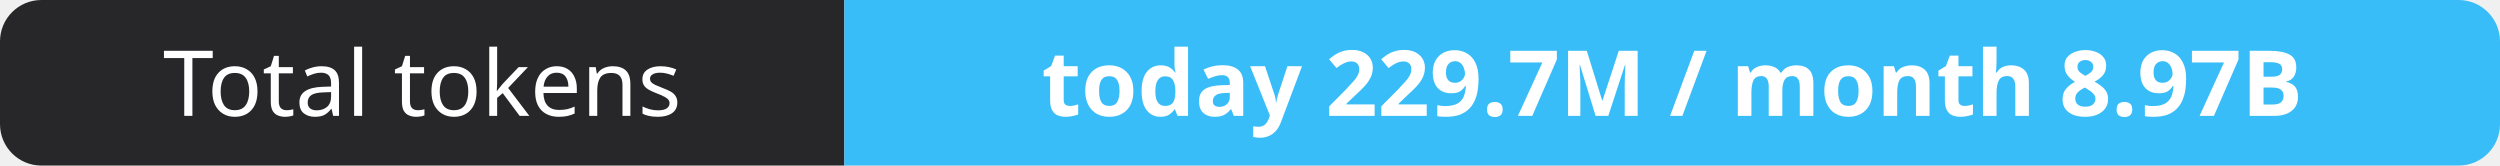
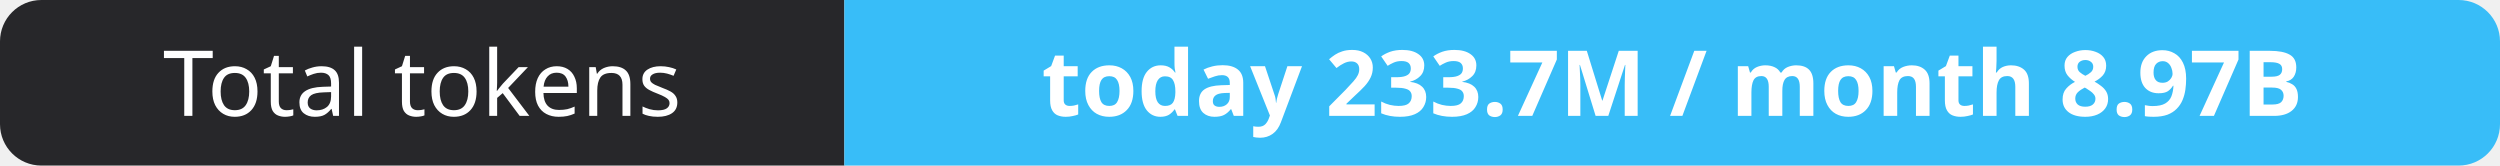
- <svg xmlns="http://www.w3.org/2000/svg" width="302" height="20" role="img" aria-label="Total tokens: today 229.7M / month 8.97B">
+ <svg xmlns="http://www.w3.org/2000/svg" width="302" height="20" role="img" aria-label="Total tokens: today 233.7M / month 8.97B">
  <clipPath id="r">
    <rect width="302" height="20" rx="5" fill="#fff" />
  </clipPath>
  <g clip-path="url(#r)">
    <rect width="102" height="20" fill="#27272a" />
    <rect x="102" width="200" height="20" fill="#38bdf8" />
  </g>
  <g fill="#fff" text-anchor="middle" font-family="Verdana,Geneva,sans-serif" font-size="11">
    <text x="51.0" y="14">Total tokens</text>
-     <text x="202.0" y="14" font-weight="700">today 229.7M / month 8.97B</text>
+     <text x="202.0" y="14" font-weight="700">today 233.7M / month 8.97B</text>
  </g>
</svg>
